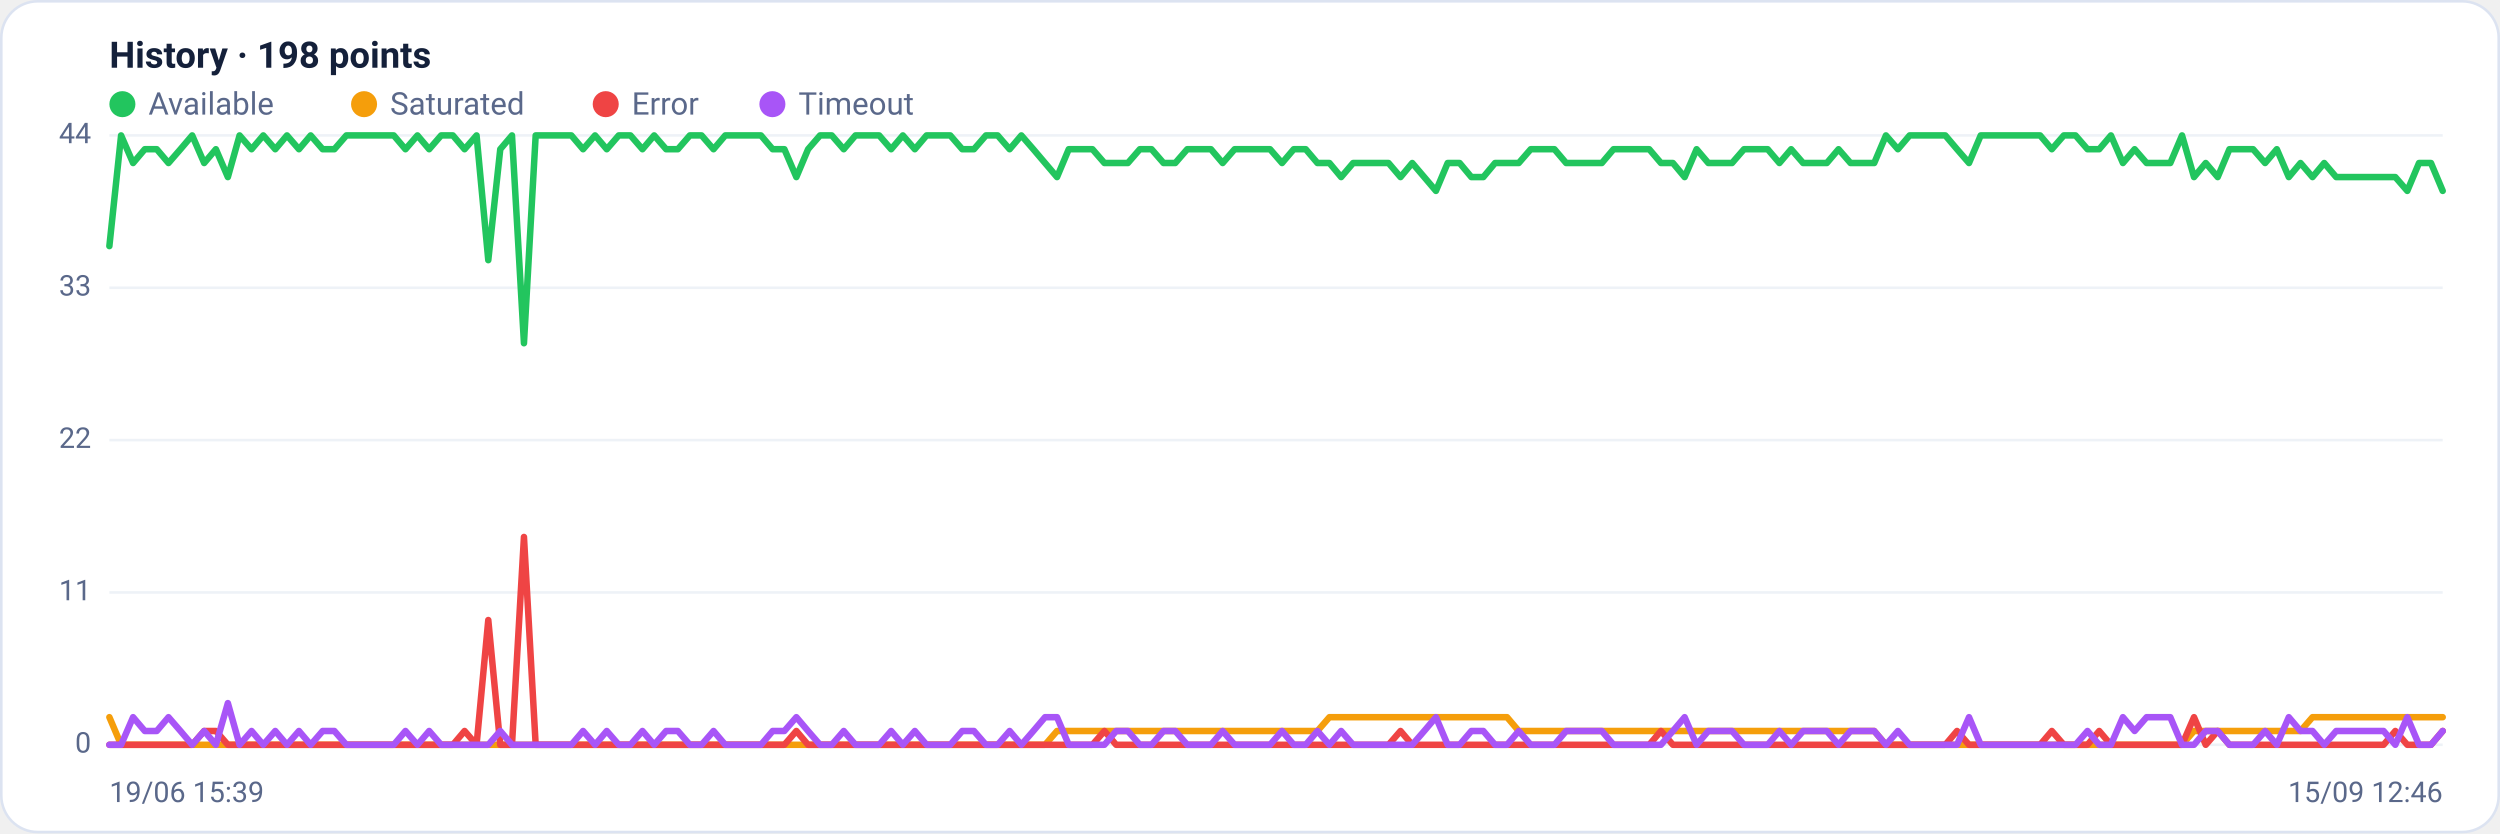
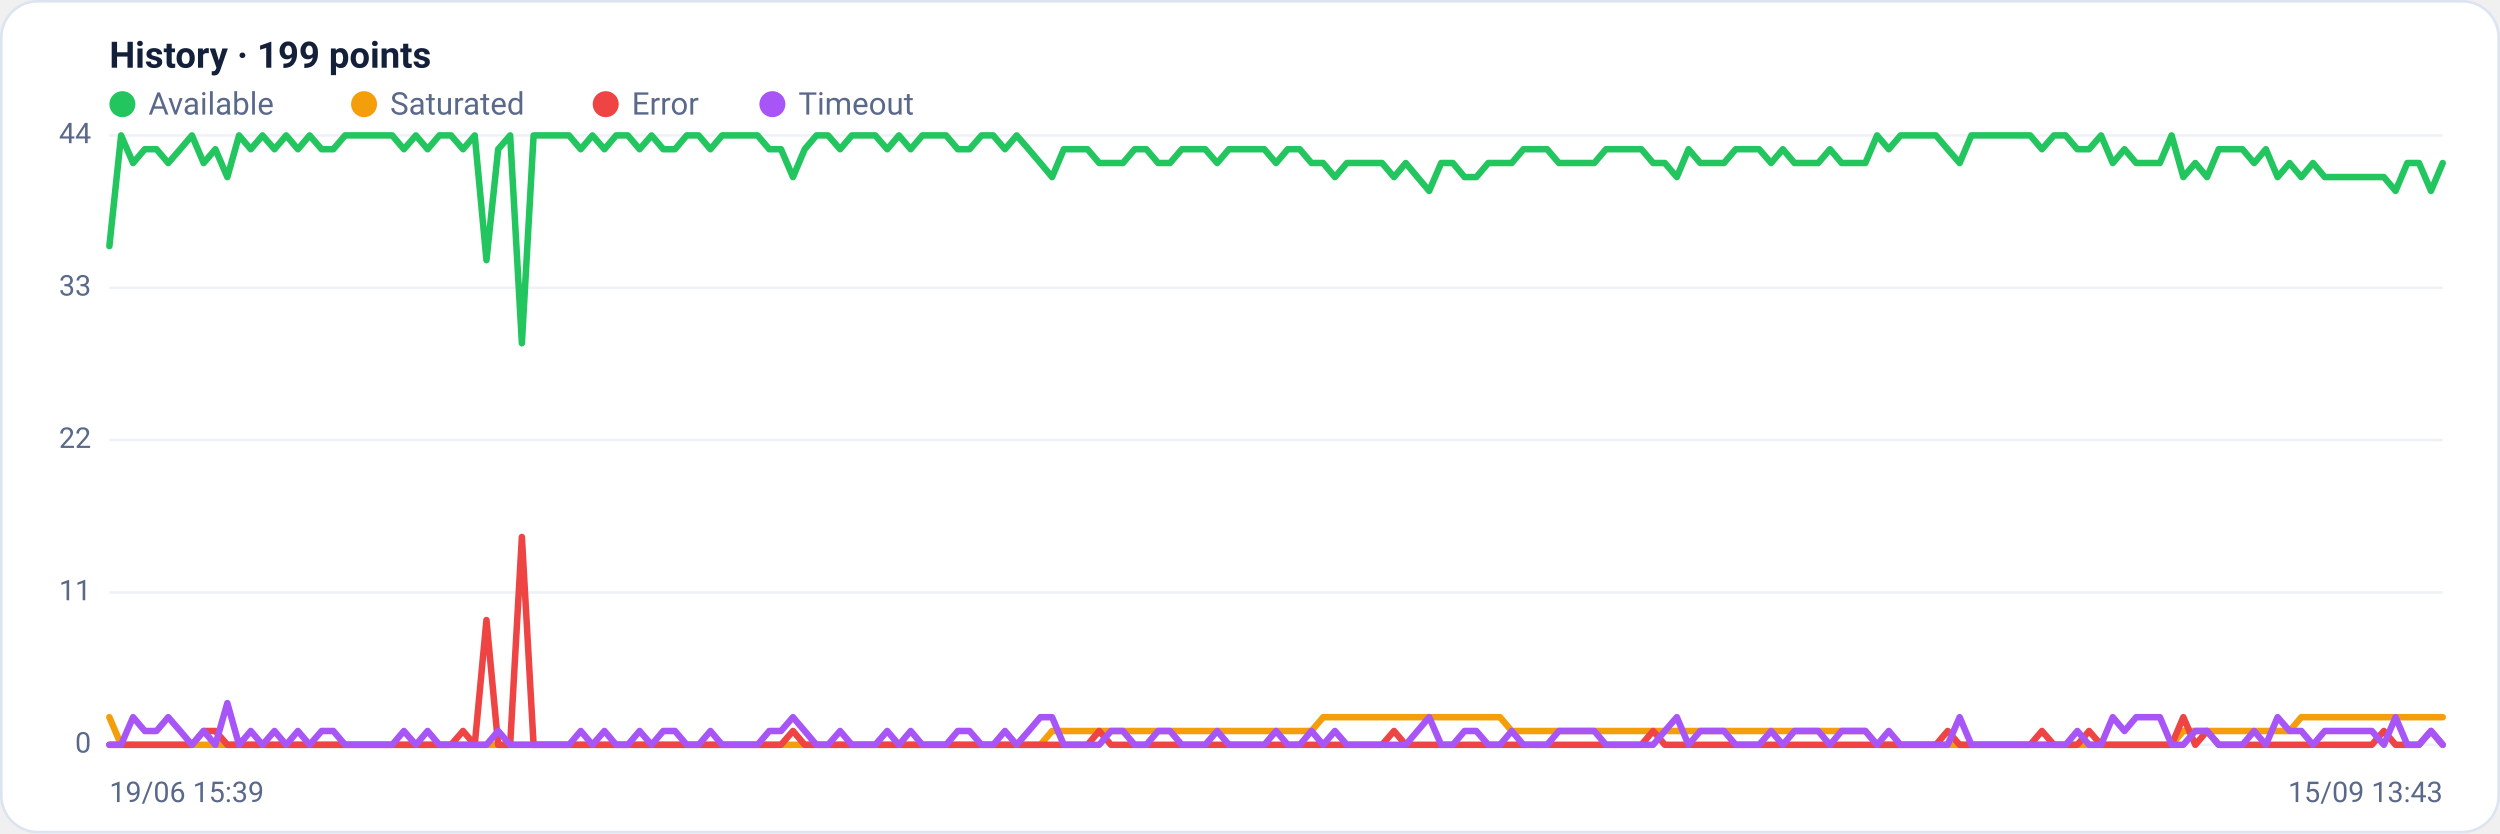
<svg xmlns="http://www.w3.org/2000/svg" viewBox="0 0 960 320" width="960" height="320" font-family="Segoe UI, system-ui, -apple-system, Roboto, Helvetica, Arial, sans-serif" role="img" aria-label="Availability history per region">
  <rect x="0.5" y="0.5" width="959" height="319" rx="14" fill="#ffffff" stroke="#dce3f1" />
-   <text x="42" y="26" font-size="14" font-weight="600" fill="#14203a">History · 198 points</text>
+   <text x="42" y="26" font-size="14" font-weight="600" fill="#14203a">History · 199 points</text>
  <circle cx="47" cy="40" r="5" fill="#22c55e" />
  <text x="57" y="44" font-size="12" fill="#5a688a">Available</text>
  <circle cx="139.8" cy="40" r="5" fill="#f59e0b" />
  <text x="149.8" y="44" font-size="12" fill="#5a688a">Saturated</text>
  <circle cx="232.6" cy="40" r="5" fill="#ef4444" />
  <text x="242.6" y="44" font-size="12" fill="#5a688a">Error</text>
  <circle cx="296.6" cy="40" r="5" fill="#a855f7" />
  <text x="306.6" y="44" font-size="12" fill="#5a688a">Timeout</text>
  <line x1="42" y1="286.0" x2="938" y2="286.0" stroke="#eef2f7" stroke-width="1" />
  <text x="35" y="289.0" text-anchor="end" font-size="11" fill="#5a688a">0</text>
  <line x1="42" y1="227.5" x2="938" y2="227.5" stroke="#eef2f7" stroke-width="1" />
  <text x="35" y="230.5" text-anchor="end" font-size="11" fill="#5a688a">11</text>
  <line x1="42" y1="169.0" x2="938" y2="169.0" stroke="#eef2f7" stroke-width="1" />
  <text x="35" y="172.0" text-anchor="end" font-size="11" fill="#5a688a">22</text>
  <line x1="42" y1="110.5" x2="938" y2="110.5" stroke="#eef2f7" stroke-width="1" />
  <text x="35" y="113.5" text-anchor="end" font-size="11" fill="#5a688a">33</text>
  <line x1="42" y1="52.0" x2="938" y2="52.0" stroke="#eef2f7" stroke-width="1" />
  <text x="35" y="55.0" text-anchor="end" font-size="11" fill="#5a688a">44</text>
-   <polyline fill="none" stroke="#22c55e" stroke-width="2.5" stroke-linejoin="round" stroke-linecap="round" points="42.0,94.5 46.5,52.0 51.1,62.6 55.6,57.3 60.2,57.3 64.7,62.6 69.3,57.3 73.8,52.0 78.4,62.6 82.9,57.3 87.5,68.0 92.0,52.0 96.6,57.3 101.1,52.0 105.7,57.3 110.2,52.0 114.8,57.3 119.3,52.0 123.9,57.3 128.4,57.3 133.0,52.0 137.5,52.0 142.1,52.0 146.6,52.0 151.2,52.0 155.7,57.3 160.3,52.0 164.8,57.3 169.4,52.0 173.9,52.0 178.4,57.3 183.0,52.0 187.5,99.9 192.1,57.3 196.6,52.0 201.2,131.8 205.7,52.0 210.3,52.0 214.8,52.0 219.4,52.0 223.9,57.3 228.5,52.0 233.0,57.3 237.6,52.0 242.1,52.0 246.7,57.3 251.2,52.0 255.8,57.3 260.3,57.3 264.9,52.0 269.4,52.0 274.0,57.3 278.5,52.0 283.1,52.0 287.6,52.0 292.2,52.0 296.7,57.3 301.2,57.3 305.8,68.0 310.3,57.3 314.9,52.0 319.4,52.0 324.0,57.3 328.5,52.0 333.1,52.0 337.6,52.0 342.2,57.3 346.7,52.0 351.3,57.3 355.8,52.0 360.4,52.0 364.9,52.0 369.5,57.3 374.0,57.3 378.6,52.0 383.1,52.0 387.7,57.3 392.2,52.0 396.8,57.3 401.3,62.6 405.9,68.0 410.4,57.3 415.0,57.3 419.5,57.3 424.1,62.6 428.6,62.6 433.1,62.6 437.7,57.3 442.2,57.3 446.8,62.6 451.3,62.6 455.9,57.3 460.4,57.3 465.0,57.3 469.5,62.6 474.1,57.3 478.6,57.3 483.2,57.3 487.7,57.3 492.3,62.6 496.8,57.3 501.4,57.3 505.9,62.6 510.5,62.6 515.0,68.0 519.6,62.6 524.1,62.6 528.7,62.6 533.2,62.6 537.8,68.0 542.3,62.6 546.9,68.0 551.4,73.3 555.9,62.6 560.5,62.6 565.0,68.0 569.6,68.0 574.1,62.6 578.7,62.6 583.2,62.6 587.8,57.3 592.3,57.3 596.9,57.3 601.4,62.6 606.0,62.6 610.5,62.6 615.1,62.6 619.6,57.3 624.2,57.3 628.7,57.3 633.3,57.3 637.8,62.6 642.4,62.6 646.9,68.0 651.5,57.3 656.0,62.6 660.6,62.6 665.1,62.6 669.7,57.3 674.2,57.3 678.8,57.3 683.3,62.6 687.8,57.3 692.4,62.6 696.9,62.6 701.5,62.6 706.0,57.3 710.6,62.6 715.1,62.6 719.7,62.6 724.2,52.0 728.8,57.3 733.3,52.0 737.9,52.0 742.4,52.0 747.0,52.0 751.5,57.3 756.1,62.6 760.6,52.0 765.2,52.0 769.7,52.0 774.3,52.0 778.8,52.0 783.4,52.0 787.9,57.3 792.5,52.0 797.0,52.0 801.6,57.3 806.1,57.3 810.6,52.0 815.2,62.6 819.7,57.3 824.3,62.6 828.8,62.6 833.4,62.6 837.9,52.0 842.5,68.0 847.0,62.6 851.6,68.0 856.1,57.3 860.7,57.3 865.2,57.3 869.8,62.6 874.3,57.3 878.9,68.0 883.4,62.6 888.0,68.0 892.5,62.6 897.1,68.0 901.6,68.0 906.2,68.0 910.7,68.0 915.3,68.0 919.8,68.0 924.4,73.3 928.9,62.6 933.5,62.6 938.0,73.3" />
-   <polyline fill="none" stroke="#f59e0b" stroke-width="2.5" stroke-linejoin="round" stroke-linecap="round" points="42.0,275.4 46.5,286.0 51.1,286.0 55.6,286.0 60.2,286.0 64.7,286.0 69.3,286.0 73.8,286.0 78.4,286.0 82.9,286.0 87.5,286.0 92.0,286.0 96.6,286.0 101.1,286.0 105.7,286.0 110.2,286.0 114.8,286.0 119.3,286.0 123.9,286.0 128.4,286.0 133.0,286.0 137.5,286.0 142.1,286.0 146.6,286.0 151.2,286.0 155.7,286.0 160.3,286.0 164.8,286.0 169.4,286.0 173.9,286.0 178.4,286.0 183.0,286.0 187.5,286.0 192.1,286.0 196.6,286.0 201.2,286.0 205.7,286.0 210.3,286.0 214.8,286.0 219.4,286.0 223.9,286.0 228.5,286.0 233.0,286.0 237.6,286.0 242.1,286.0 246.7,286.0 251.2,286.0 255.8,286.0 260.3,286.0 264.9,286.0 269.4,286.0 274.0,286.0 278.5,286.0 283.1,286.0 287.6,286.0 292.2,286.0 296.7,286.0 301.2,286.0 305.8,286.0 310.3,286.0 314.9,286.0 319.4,286.0 324.0,286.0 328.5,286.0 333.1,286.0 337.6,286.0 342.2,286.0 346.7,286.0 351.3,286.0 355.8,286.0 360.4,286.0 364.9,286.0 369.5,286.0 374.0,286.0 378.6,286.0 383.1,286.0 387.7,286.0 392.2,286.0 396.8,286.0 401.3,286.0 405.9,280.7 410.4,280.7 415.0,280.7 419.5,280.7 424.1,280.7 428.6,280.7 433.1,280.7 437.7,280.7 442.2,280.7 446.8,280.7 451.3,280.7 455.9,280.7 460.4,280.7 465.0,280.7 469.5,280.7 474.1,280.7 478.6,280.7 483.2,280.7 487.7,280.7 492.3,280.7 496.8,280.7 501.4,280.7 505.9,280.7 510.5,275.4 515.0,275.4 519.6,275.4 524.1,275.4 528.7,275.4 533.2,275.4 537.8,275.4 542.3,275.4 546.9,275.4 551.4,275.4 555.9,275.4 560.5,275.4 565.0,275.4 569.6,275.4 574.1,275.4 578.7,275.4 583.2,280.7 587.8,280.7 592.3,280.7 596.9,280.7 601.4,280.7 606.0,280.7 610.5,280.7 615.1,280.7 619.6,280.7 624.2,280.7 628.7,280.7 633.3,280.7 637.8,280.7 642.4,280.7 646.9,280.7 651.5,280.7 656.0,280.7 660.6,280.7 665.1,280.7 669.7,280.7 674.2,280.7 678.8,280.7 683.3,280.7 687.8,280.7 692.4,280.7 696.9,280.7 701.5,280.7 706.0,280.7 710.6,280.7 715.1,280.7 719.7,280.7 724.2,286.0 728.8,286.0 733.3,286.0 737.9,286.0 742.4,286.0 747.0,286.0 751.5,286.0 756.1,286.0 760.6,286.0 765.2,286.0 769.7,286.0 774.3,286.0 778.8,286.0 783.4,286.0 787.9,286.0 792.5,286.0 797.0,286.0 801.6,286.0 806.1,286.0 810.6,286.0 815.2,286.0 819.7,286.0 824.3,286.0 828.8,286.0 833.4,286.0 837.9,286.0 842.5,280.7 847.0,280.7 851.6,280.7 856.1,280.7 860.7,280.7 865.2,280.7 869.8,280.7 874.3,280.7 878.9,280.7 883.4,280.7 888.0,275.4 892.5,275.4 897.1,275.4 901.6,275.4 906.2,275.4 910.7,275.4 915.3,275.4 919.8,275.4 924.4,275.4 928.9,275.4 933.5,275.4 938.0,275.4" />
-   <polyline fill="none" stroke="#ef4444" stroke-width="2.5" stroke-linejoin="round" stroke-linecap="round" points="42.0,286.0 46.5,286.0 51.1,286.0 55.6,286.0 60.2,286.0 64.7,286.0 69.3,286.0 73.8,286.0 78.4,280.7 82.9,280.7 87.5,286.0 92.0,286.0 96.6,286.0 101.1,286.0 105.7,286.0 110.2,286.0 114.8,286.0 119.3,286.0 123.9,286.0 128.4,286.0 133.0,286.0 137.5,286.0 142.1,286.0 146.6,286.0 151.2,286.0 155.7,286.0 160.3,286.0 164.8,286.0 169.4,286.0 173.9,286.0 178.4,280.7 183.0,286.0 187.5,238.1 192.1,286.0 196.6,286.0 201.2,206.2 205.7,286.0 210.3,286.0 214.8,286.0 219.4,286.0 223.9,286.0 228.5,286.0 233.0,286.0 237.6,286.0 242.1,286.0 246.7,286.0 251.2,286.0 255.8,286.0 260.3,286.0 264.9,286.0 269.4,286.0 274.0,286.0 278.5,286.0 283.1,286.0 287.6,286.0 292.2,286.0 296.7,286.0 301.2,286.0 305.8,280.7 310.3,286.0 314.9,286.0 319.4,286.0 324.0,286.0 328.5,286.0 333.1,286.0 337.6,286.0 342.2,286.0 346.7,286.0 351.3,286.0 355.8,286.0 360.4,286.0 364.9,286.0 369.5,286.0 374.0,286.0 378.6,286.0 383.1,286.0 387.7,286.0 392.2,286.0 396.8,286.0 401.3,286.0 405.9,286.0 410.4,286.0 415.0,286.0 419.5,286.0 424.1,280.7 428.6,286.0 433.1,286.0 437.7,286.0 442.2,286.0 446.8,286.0 451.3,286.0 455.9,286.0 460.4,286.0 465.0,286.0 469.5,286.0 474.1,286.0 478.6,286.0 483.2,286.0 487.7,286.0 492.3,286.0 496.8,286.0 501.4,286.0 505.9,286.0 510.5,286.0 515.0,286.0 519.6,286.0 524.1,286.0 528.7,286.0 533.2,286.0 537.8,280.7 542.3,286.0 546.9,286.0 551.4,286.0 555.9,286.0 560.5,286.0 565.0,286.0 569.6,286.0 574.1,286.0 578.7,286.0 583.2,286.0 587.8,286.0 592.3,286.0 596.9,286.0 601.4,286.0 606.0,286.0 610.5,286.0 615.1,286.0 619.6,286.0 624.2,286.0 628.7,286.0 633.3,286.0 637.8,280.7 642.4,286.0 646.9,286.0 651.5,286.0 656.0,286.0 660.6,286.0 665.1,286.0 669.7,286.0 674.2,286.0 678.8,286.0 683.3,286.0 687.8,286.0 692.4,286.0 696.9,286.0 701.5,286.0 706.0,286.0 710.6,286.0 715.1,286.0 719.7,286.0 724.2,286.0 728.8,286.0 733.3,286.0 737.9,286.0 742.4,286.0 747.0,286.0 751.5,280.7 756.1,286.0 760.6,286.0 765.2,286.0 769.7,286.0 774.3,286.0 778.8,286.0 783.4,286.0 787.9,280.7 792.5,286.0 797.0,286.0 801.6,286.0 806.1,280.7 810.6,286.0 815.2,286.0 819.7,286.0 824.3,286.0 828.8,286.0 833.4,286.0 837.9,286.0 842.5,275.4 847.0,286.0 851.6,280.7 856.1,286.0 860.7,286.0 865.2,286.0 869.8,286.0 874.3,286.0 878.9,286.0 883.4,286.0 888.0,286.0 892.5,286.0 897.1,286.0 901.6,286.0 906.2,286.0 910.7,286.0 915.3,286.0 919.8,280.7 924.4,286.0 928.9,286.0 933.5,286.0 938.0,280.7" />
-   <polyline fill="none" stroke="#a855f7" stroke-width="2.5" stroke-linejoin="round" stroke-linecap="round" points="42.0,286.0 46.5,286.0 51.1,275.4 55.6,280.7 60.2,280.7 64.7,275.4 69.3,280.7 73.8,286.0 78.4,280.7 82.9,286.0 87.5,270.0 92.0,286.0 96.6,280.7 101.1,286.0 105.7,280.7 110.2,286.0 114.8,280.7 119.3,286.0 123.9,280.7 128.4,280.7 133.0,286.0 137.5,286.0 142.1,286.0 146.6,286.0 151.2,286.0 155.7,280.7 160.3,286.0 164.8,280.7 169.4,286.0 173.9,286.0 178.4,286.0 183.0,286.0 187.5,286.0 192.1,280.7 196.6,286.0 201.2,286.0 205.7,286.0 210.3,286.0 214.8,286.0 219.4,286.0 223.9,280.7 228.5,286.0 233.0,280.7 237.6,286.0 242.1,286.0 246.7,280.7 251.2,286.0 255.8,280.7 260.3,280.7 264.9,286.0 269.4,286.0 274.0,280.7 278.5,286.0 283.1,286.0 287.6,286.0 292.2,286.0 296.7,280.7 301.2,280.7 305.8,275.4 310.3,280.7 314.9,286.0 319.4,286.0 324.0,280.7 328.5,286.0 333.1,286.0 337.6,286.0 342.2,280.7 346.7,286.0 351.3,280.7 355.8,286.0 360.4,286.0 364.9,286.0 369.5,280.7 374.0,280.7 378.6,286.0 383.1,286.0 387.7,280.7 392.2,286.0 396.8,280.7 401.3,275.4 405.9,275.4 410.4,286.0 415.0,286.0 419.5,286.0 424.1,286.0 428.6,280.7 433.1,280.7 437.7,286.0 442.2,286.0 446.8,280.7 451.3,280.7 455.9,286.0 460.4,286.0 465.0,286.0 469.5,280.7 474.1,286.0 478.6,286.0 483.2,286.0 487.7,286.0 492.3,280.7 496.8,286.0 501.4,286.0 505.9,280.7 510.5,286.0 515.0,280.7 519.6,286.0 524.1,286.0 528.7,286.0 533.2,286.0 537.8,286.0 542.3,286.0 546.9,280.7 551.4,275.4 555.9,286.0 560.5,286.0 565.0,280.7 569.6,280.7 574.1,286.0 578.7,286.0 583.2,280.7 587.8,286.0 592.3,286.0 596.9,286.0 601.4,280.7 606.0,280.7 610.5,280.7 615.1,280.7 619.6,286.0 624.2,286.0 628.7,286.0 633.3,286.0 637.8,286.0 642.4,280.7 646.9,275.4 651.5,286.0 656.0,280.7 660.6,280.7 665.1,280.7 669.7,286.0 674.2,286.0 678.8,286.0 683.3,280.7 687.8,286.0 692.4,280.7 696.9,280.7 701.5,280.7 706.0,286.0 710.6,280.7 715.1,280.7 719.7,280.7 724.2,286.0 728.8,280.7 733.3,286.0 737.9,286.0 742.4,286.0 747.0,286.0 751.5,286.0 756.1,275.4 760.6,286.0 765.2,286.0 769.7,286.0 774.3,286.0 778.8,286.0 783.4,286.0 787.9,286.0 792.5,286.0 797.0,286.0 801.6,280.7 806.1,286.0 810.6,286.0 815.2,275.4 819.7,280.7 824.3,275.4 828.8,275.4 833.4,275.4 837.9,286.0 842.5,286.0 847.0,280.7 851.6,280.7 856.1,286.0 860.7,286.0 865.2,286.0 869.8,280.7 874.3,286.0 878.9,275.4 883.4,280.7 888.0,280.7 892.5,286.0 897.1,280.7 901.6,280.7 906.2,280.7 910.7,280.7 915.3,280.7 919.8,286.0 924.4,275.4 928.9,286.0 933.5,286.0 938.0,280.7" />
+   <polyline fill="none" stroke="#22c55e" stroke-width="2.5" stroke-linejoin="round" stroke-linecap="round" points="42.0,94.5 46.5,52.0 51.1,62.6 55.6,57.3 60.1,57.3 64.6,62.6 69.2,57.3 73.7,52.0 78.2,62.6 82.7,57.3 87.3,68.0 91.8,52.0 96.3,57.3 100.8,52.0 105.4,57.3 109.9,52.0 114.4,57.3 118.9,52.0 123.5,57.3 128.0,57.3 132.5,52.0 137.0,52.0 141.6,52.0 146.1,52.0 150.6,52.0 155.1,57.3 159.7,52.0 164.2,57.3 168.7,52.0 173.2,52.0 177.8,57.3 182.3,52.0 186.8,99.9 191.3,57.3 195.9,52.0 200.4,131.8 204.9,52.0 209.4,52.0 214.0,52.0 218.5,52.0 223.0,57.3 227.5,52.0 232.1,57.3 236.6,52.0 241.1,52.0 245.6,57.3 250.2,52.0 254.7,57.3 259.2,57.3 263.7,52.0 268.3,52.0 272.8,57.3 277.3,52.0 281.8,52.0 286.4,52.0 290.9,52.0 295.4,57.3 299.9,57.3 304.5,68.0 309.0,57.3 313.5,52.0 318.0,52.0 322.6,57.3 327.1,52.0 331.6,52.0 336.1,52.0 340.7,57.3 345.2,52.0 349.7,57.3 354.2,52.0 358.8,52.0 363.3,52.0 367.8,57.3 372.3,57.3 376.9,52.0 381.4,52.0 385.9,57.3 390.4,52.0 395.0,57.3 399.5,62.6 404.0,68.0 408.5,57.3 413.1,57.3 417.6,57.3 422.1,62.6 426.6,62.6 431.2,62.6 435.7,57.3 440.2,57.3 444.7,62.6 449.3,62.6 453.8,57.3 458.3,57.3 462.8,57.3 467.4,62.6 471.9,57.3 476.4,57.3 480.9,57.3 485.5,57.3 490.0,62.6 494.5,57.3 499.1,57.3 503.6,62.6 508.1,62.6 512.6,68.0 517.2,62.6 521.7,62.6 526.2,62.6 530.7,62.6 535.3,68.0 539.8,62.6 544.3,68.0 548.8,73.3 553.4,62.6 557.9,62.6 562.4,68.0 566.9,68.0 571.5,62.6 576.0,62.6 580.5,62.6 585.0,57.3 589.6,57.3 594.1,57.3 598.6,62.6 603.1,62.6 607.7,62.6 612.2,62.6 616.7,57.3 621.2,57.3 625.8,57.3 630.3,57.3 634.8,62.6 639.3,62.6 643.9,68.0 648.4,57.3 652.9,62.6 657.4,62.6 662.0,62.6 666.5,57.3 671.0,57.3 675.5,57.3 680.1,62.6 684.6,57.3 689.1,62.6 693.6,62.6 698.2,62.6 702.7,57.3 707.2,62.6 711.7,62.6 716.3,62.6 720.8,52.0 725.3,57.3 729.8,52.0 734.4,52.0 738.9,52.0 743.4,52.0 747.9,57.3 752.5,62.6 757.0,52.0 761.5,52.0 766.0,52.0 770.6,52.0 775.1,52.0 779.6,52.0 784.1,57.3 788.7,52.0 793.2,52.0 797.7,57.3 802.2,57.3 806.8,52.0 811.3,62.6 815.8,57.3 820.3,62.6 824.9,62.6 829.4,62.6 833.9,52.0 838.4,68.0 843.0,62.6 847.5,68.0 852.0,57.3 856.5,57.3 861.1,57.3 865.6,62.6 870.1,57.3 874.6,68.0 879.2,62.6 883.7,68.0 888.2,62.6 892.7,68.0 897.3,68.0 901.8,68.0 906.3,68.0 910.8,68.0 915.4,68.0 919.9,73.3 924.4,62.6 928.9,62.6 933.5,73.3 938.0,62.6" />
+   <polyline fill="none" stroke="#f59e0b" stroke-width="2.5" stroke-linejoin="round" stroke-linecap="round" points="42.0,275.4 46.5,286.0 51.1,286.0 55.6,286.0 60.1,286.0 64.6,286.0 69.2,286.0 73.7,286.0 78.2,286.0 82.7,286.0 87.3,286.0 91.8,286.0 96.3,286.0 100.8,286.0 105.4,286.0 109.9,286.0 114.4,286.0 118.9,286.0 123.5,286.0 128.0,286.0 132.5,286.0 137.0,286.0 141.6,286.0 146.1,286.0 150.6,286.0 155.1,286.0 159.7,286.0 164.2,286.0 168.7,286.0 173.2,286.0 177.8,286.0 182.3,286.0 186.8,286.0 191.3,286.0 195.9,286.0 200.4,286.0 204.9,286.0 209.4,286.0 214.0,286.0 218.5,286.0 223.0,286.0 227.5,286.0 232.1,286.0 236.6,286.0 241.1,286.0 245.6,286.0 250.2,286.0 254.7,286.0 259.2,286.0 263.7,286.0 268.3,286.0 272.8,286.0 277.3,286.0 281.8,286.0 286.4,286.0 290.9,286.0 295.4,286.0 299.9,286.0 304.5,286.0 309.0,286.0 313.5,286.0 318.0,286.0 322.6,286.0 327.1,286.0 331.6,286.0 336.1,286.0 340.7,286.0 345.2,286.0 349.7,286.0 354.2,286.0 358.8,286.0 363.3,286.0 367.8,286.0 372.3,286.0 376.9,286.0 381.4,286.0 385.9,286.0 390.4,286.0 395.0,286.0 399.5,286.0 404.0,280.7 408.5,280.7 413.1,280.7 417.6,280.7 422.1,280.7 426.6,280.7 431.2,280.7 435.7,280.7 440.2,280.7 444.7,280.7 449.3,280.7 453.8,280.7 458.3,280.7 462.8,280.7 467.4,280.7 471.9,280.7 476.4,280.7 480.9,280.7 485.5,280.7 490.0,280.7 494.5,280.7 499.1,280.7 503.6,280.7 508.1,275.4 512.6,275.4 517.2,275.4 521.7,275.4 526.2,275.4 530.7,275.4 535.3,275.4 539.8,275.4 544.3,275.4 548.8,275.4 553.4,275.4 557.9,275.4 562.4,275.4 566.9,275.4 571.5,275.4 576.0,275.4 580.5,280.7 585.0,280.7 589.6,280.7 594.1,280.7 598.6,280.7 603.1,280.7 607.7,280.7 612.2,280.7 616.7,280.7 621.2,280.7 625.8,280.7 630.3,280.7 634.8,280.7 639.3,280.7 643.9,280.7 648.4,280.7 652.9,280.7 657.4,280.7 662.0,280.7 666.5,280.7 671.0,280.7 675.5,280.7 680.1,280.7 684.6,280.7 689.1,280.7 693.6,280.7 698.2,280.7 702.7,280.7 707.2,280.7 711.7,280.7 716.3,280.7 720.8,286.0 725.3,286.0 729.8,286.0 734.4,286.0 738.9,286.0 743.4,286.0 747.9,286.0 752.5,286.0 757.0,286.0 761.5,286.0 766.0,286.0 770.6,286.0 775.1,286.0 779.6,286.0 784.1,286.0 788.7,286.0 793.2,286.0 797.7,286.0 802.2,286.0 806.8,286.0 811.3,286.0 815.8,286.0 820.3,286.0 824.9,286.0 829.4,286.0 833.9,286.0 838.4,280.7 843.0,280.7 847.5,280.7 852.0,280.7 856.5,280.7 861.1,280.7 865.6,280.7 870.1,280.7 874.6,280.7 879.2,280.7 883.7,275.4 888.2,275.4 892.7,275.4 897.3,275.4 901.8,275.4 906.3,275.4 910.8,275.4 915.4,275.4 919.9,275.4 924.4,275.4 928.9,275.4 933.5,275.4 938.0,275.4" />
+   <polyline fill="none" stroke="#ef4444" stroke-width="2.5" stroke-linejoin="round" stroke-linecap="round" points="42.0,286.0 46.5,286.0 51.1,286.0 55.6,286.0 60.1,286.0 64.6,286.0 69.2,286.0 73.7,286.0 78.2,280.7 82.7,280.7 87.3,286.0 91.8,286.0 96.3,286.0 100.8,286.0 105.4,286.0 109.9,286.0 114.4,286.0 118.9,286.0 123.5,286.0 128.0,286.0 132.5,286.0 137.0,286.0 141.6,286.0 146.1,286.0 150.6,286.0 155.1,286.0 159.7,286.0 164.2,286.0 168.7,286.0 173.2,286.0 177.8,280.7 182.3,286.0 186.8,238.1 191.3,286.0 195.9,286.0 200.4,206.2 204.9,286.0 209.4,286.0 214.0,286.0 218.5,286.0 223.0,286.0 227.5,286.0 232.1,286.0 236.6,286.0 241.1,286.0 245.6,286.0 250.2,286.0 254.7,286.0 259.2,286.0 263.7,286.0 268.3,286.0 272.8,286.0 277.3,286.0 281.8,286.0 286.4,286.0 290.9,286.0 295.4,286.0 299.9,286.0 304.5,280.7 309.0,286.0 313.5,286.0 318.0,286.0 322.6,286.0 327.1,286.0 331.6,286.0 336.1,286.0 340.7,286.0 345.2,286.0 349.7,286.0 354.2,286.0 358.8,286.0 363.3,286.0 367.8,286.0 372.3,286.0 376.9,286.0 381.4,286.0 385.9,286.0 390.4,286.0 395.0,286.0 399.5,286.0 404.0,286.0 408.5,286.0 413.1,286.0 417.6,286.0 422.1,280.7 426.6,286.0 431.2,286.0 435.7,286.0 440.2,286.0 444.7,286.0 449.3,286.0 453.8,286.0 458.3,286.0 462.8,286.0 467.4,286.0 471.9,286.0 476.4,286.0 480.9,286.0 485.5,286.0 490.0,286.0 494.5,286.0 499.1,286.0 503.6,286.0 508.1,286.0 512.6,286.0 517.2,286.0 521.7,286.0 526.2,286.0 530.7,286.0 535.3,280.7 539.8,286.0 544.3,286.0 548.8,286.0 553.4,286.0 557.9,286.0 562.4,286.0 566.9,286.0 571.5,286.0 576.0,286.0 580.5,286.0 585.0,286.0 589.6,286.0 594.1,286.0 598.6,286.0 603.1,286.0 607.7,286.0 612.2,286.0 616.7,286.0 621.2,286.0 625.8,286.0 630.3,286.0 634.8,280.7 639.3,286.0 643.9,286.0 648.4,286.0 652.9,286.0 657.4,286.0 662.0,286.0 666.5,286.0 671.0,286.0 675.5,286.0 680.1,286.0 684.6,286.0 689.1,286.0 693.6,286.0 698.2,286.0 702.7,286.0 707.2,286.0 711.7,286.0 716.3,286.0 720.8,286.0 725.3,286.0 729.8,286.0 734.4,286.0 738.9,286.0 743.4,286.0 747.9,280.7 752.5,286.0 757.0,286.0 761.5,286.0 766.0,286.0 770.6,286.0 775.1,286.0 779.6,286.0 784.1,280.7 788.7,286.0 793.2,286.0 797.7,286.0 802.2,280.7 806.8,286.0 811.3,286.0 815.8,286.0 820.3,286.0 824.9,286.0 829.4,286.0 833.9,286.0 838.4,275.4 843.0,286.0 847.5,280.7 852.0,286.0 856.5,286.0 861.1,286.0 865.6,286.0 870.1,286.0 874.6,286.0 879.2,286.0 883.7,286.0 888.2,286.0 892.7,286.0 897.3,286.0 901.8,286.0 906.3,286.0 910.8,286.0 915.4,280.7 919.9,286.0 924.4,286.0 928.9,286.0 933.5,280.7 938.0,286.0" />
+   <polyline fill="none" stroke="#a855f7" stroke-width="2.5" stroke-linejoin="round" stroke-linecap="round" points="42.0,286.0 46.5,286.0 51.1,275.4 55.6,280.7 60.1,280.7 64.6,275.4 69.2,280.7 73.7,286.0 78.2,280.7 82.7,286.0 87.3,270.0 91.8,286.0 96.3,280.7 100.8,286.0 105.4,280.7 109.9,286.0 114.4,280.7 118.9,286.0 123.5,280.7 128.0,280.7 132.5,286.0 137.0,286.0 141.6,286.0 146.1,286.0 150.6,286.0 155.1,280.7 159.7,286.0 164.2,280.7 168.7,286.0 173.2,286.0 177.8,286.0 182.3,286.0 186.8,286.0 191.3,280.7 195.9,286.0 200.4,286.0 204.9,286.0 209.4,286.0 214.0,286.0 218.5,286.0 223.0,280.7 227.5,286.0 232.1,280.7 236.6,286.0 241.1,286.0 245.6,280.7 250.2,286.0 254.7,280.7 259.2,280.7 263.7,286.0 268.3,286.0 272.8,280.7 277.3,286.0 281.8,286.0 286.4,286.0 290.9,286.0 295.4,280.7 299.9,280.7 304.5,275.4 309.0,280.7 313.5,286.0 318.0,286.0 322.6,280.7 327.1,286.0 331.6,286.0 336.1,286.0 340.7,280.7 345.2,286.0 349.7,280.7 354.2,286.0 358.8,286.0 363.3,286.0 367.8,280.7 372.3,280.7 376.9,286.0 381.4,286.0 385.9,280.7 390.4,286.0 395.0,280.7 399.5,275.4 404.0,275.4 408.5,286.0 413.1,286.0 417.6,286.0 422.1,286.0 426.6,280.7 431.2,280.7 435.7,286.0 440.2,286.0 444.7,280.7 449.3,280.7 453.8,286.0 458.3,286.0 462.8,286.0 467.4,280.7 471.9,286.0 476.4,286.0 480.9,286.0 485.5,286.0 490.0,280.7 494.5,286.0 499.1,286.0 503.6,280.7 508.1,286.0 512.6,280.7 517.2,286.0 521.7,286.0 526.2,286.0 530.7,286.0 535.3,286.0 539.8,286.0 544.3,280.7 548.8,275.4 553.4,286.0 557.9,286.0 562.4,280.7 566.9,280.7 571.5,286.0 576.0,286.0 580.5,280.7 585.0,286.0 589.6,286.0 594.1,286.0 598.6,280.7 603.1,280.7 607.7,280.7 612.2,280.7 616.7,286.0 621.2,286.0 625.8,286.0 630.3,286.0 634.8,286.0 639.3,280.7 643.9,275.4 648.4,286.0 652.9,280.7 657.4,280.7 662.0,280.7 666.5,286.0 671.0,286.0 675.5,286.0 680.1,280.7 684.6,286.0 689.1,280.7 693.6,280.7 698.2,280.7 702.7,286.0 707.2,280.7 711.7,280.7 716.3,280.7 720.8,286.0 725.3,280.7 729.8,286.0 734.4,286.0 738.9,286.0 743.4,286.0 747.9,286.0 752.5,275.4 757.0,286.0 761.5,286.0 766.0,286.0 770.6,286.0 775.1,286.0 779.6,286.0 784.1,286.0 788.7,286.0 793.2,286.0 797.7,280.7 802.2,286.0 806.8,286.0 811.3,275.4 815.8,280.7 820.3,275.4 824.9,275.4 829.4,275.4 833.9,286.0 838.4,286.0 843.0,280.7 847.5,280.7 852.0,286.0 856.5,286.0 861.1,286.0 865.6,280.7 870.1,286.0 874.6,275.4 879.2,280.7 883.7,280.7 888.2,286.0 892.7,280.7 897.3,280.7 901.8,280.7 906.3,280.7 910.8,280.7 915.4,286.0 919.9,275.4 924.4,286.0 928.9,286.0 933.5,280.7 938.0,286.0" />
  <text x="42" y="308" font-size="11" fill="#5a688a">19/06 15:39</text>
-   <text x="938" y="308" text-anchor="end" font-size="11" fill="#5a688a">15/09 12:46</text>
+   <text x="938" y="308" text-anchor="end" font-size="11" fill="#5a688a">15/09 13:43</text>
</svg>
